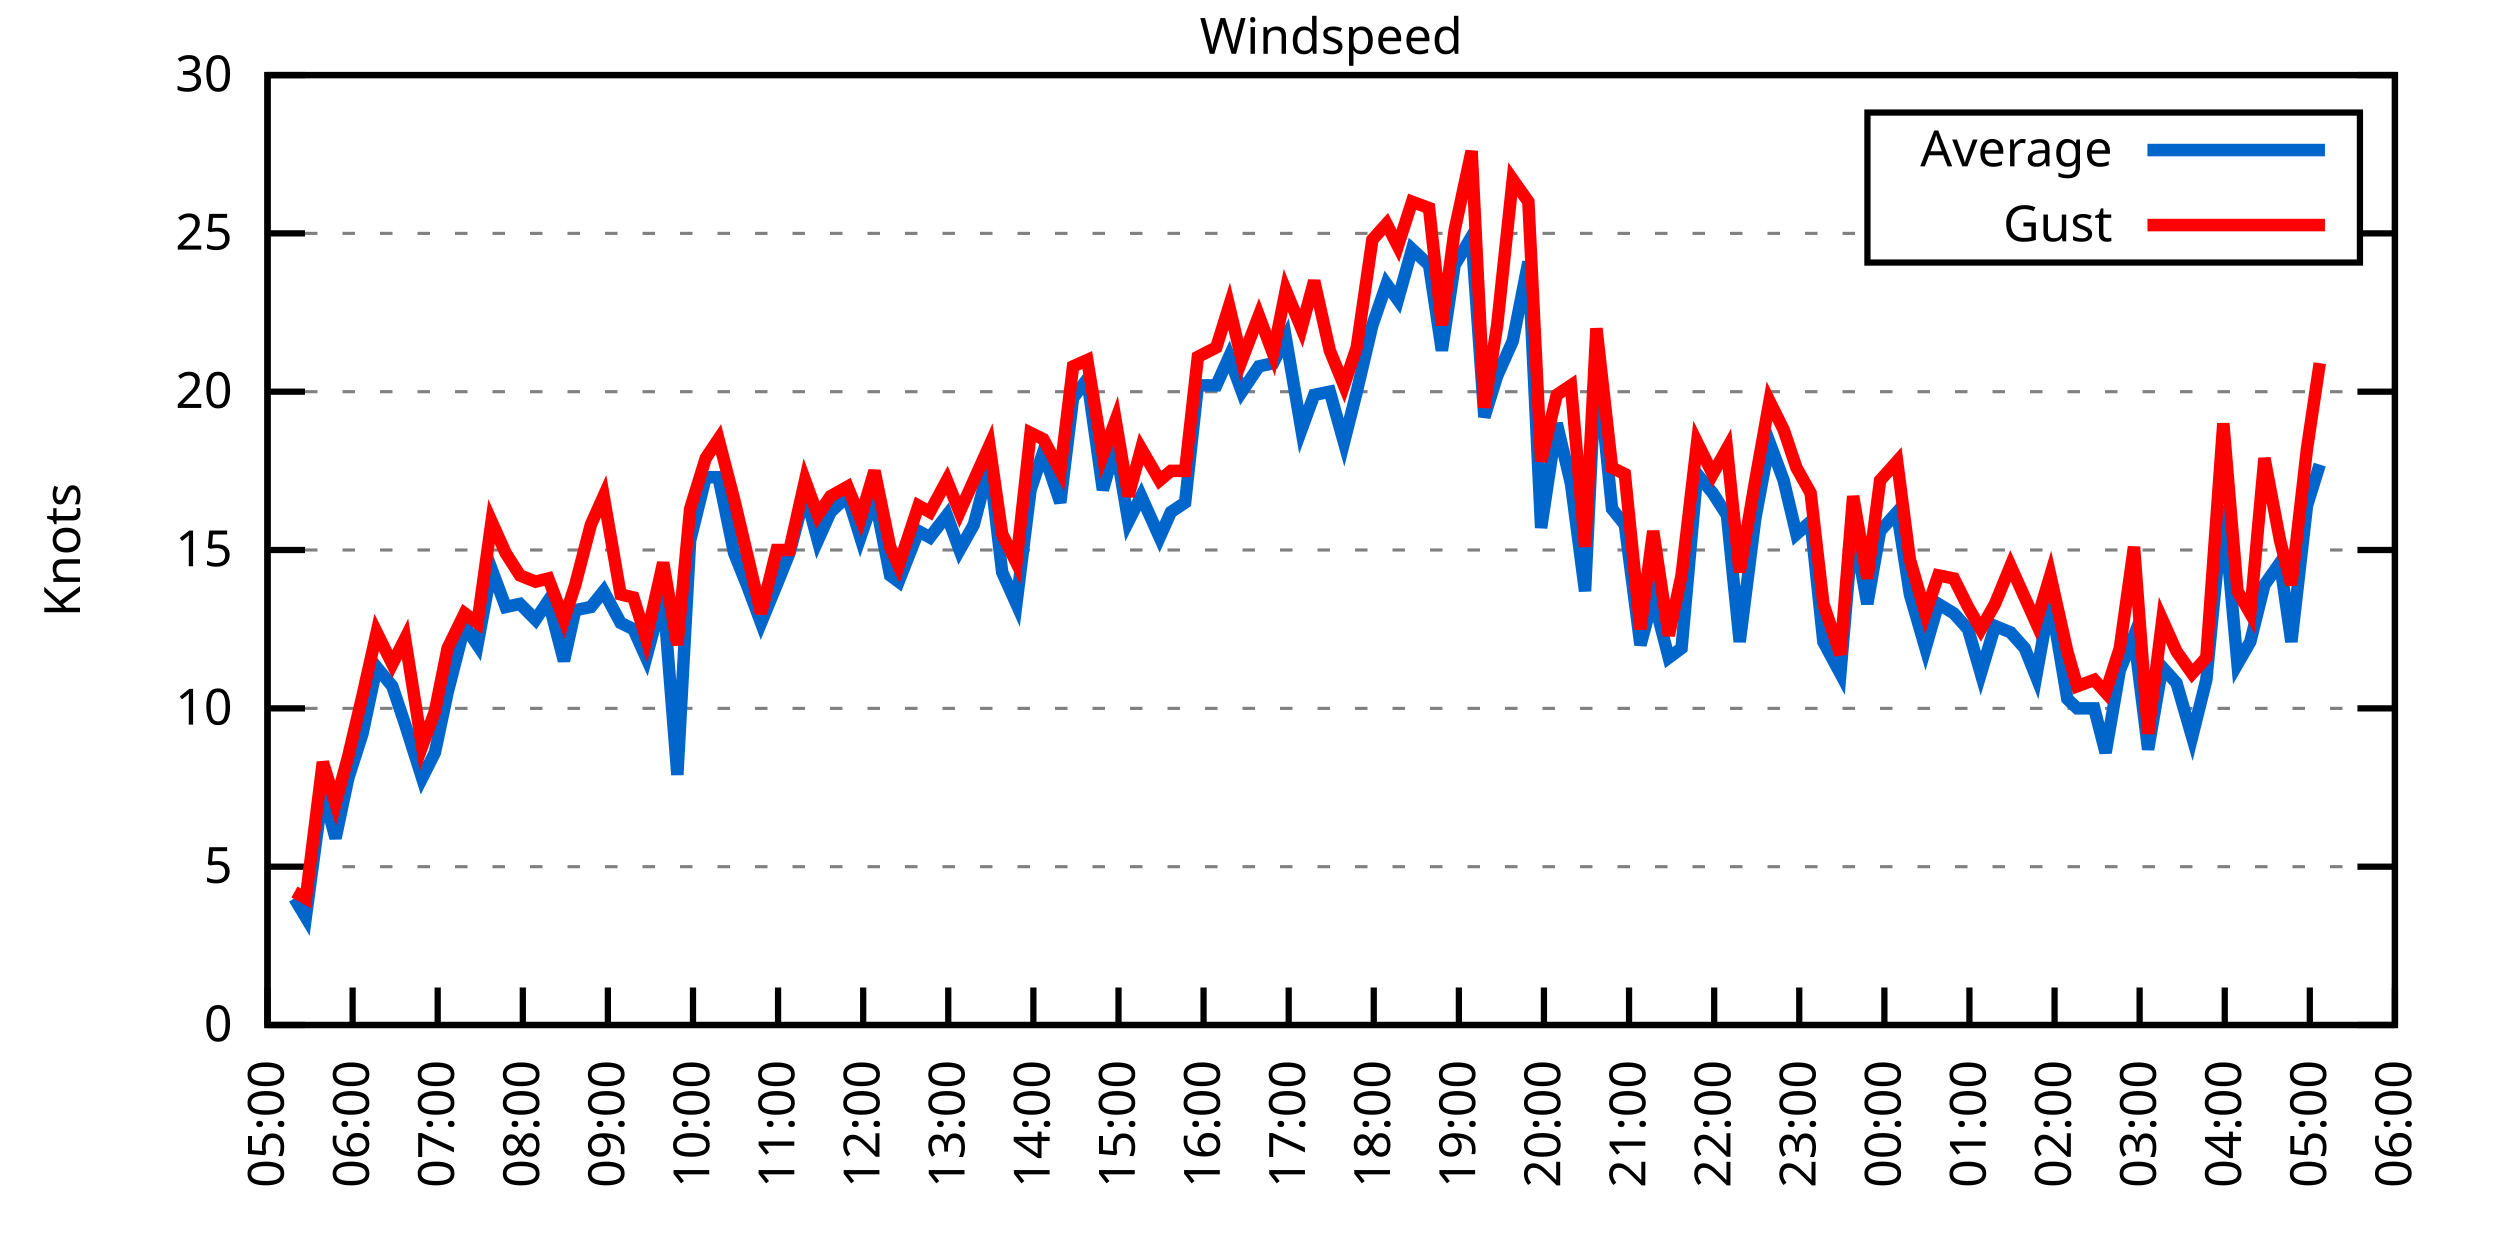
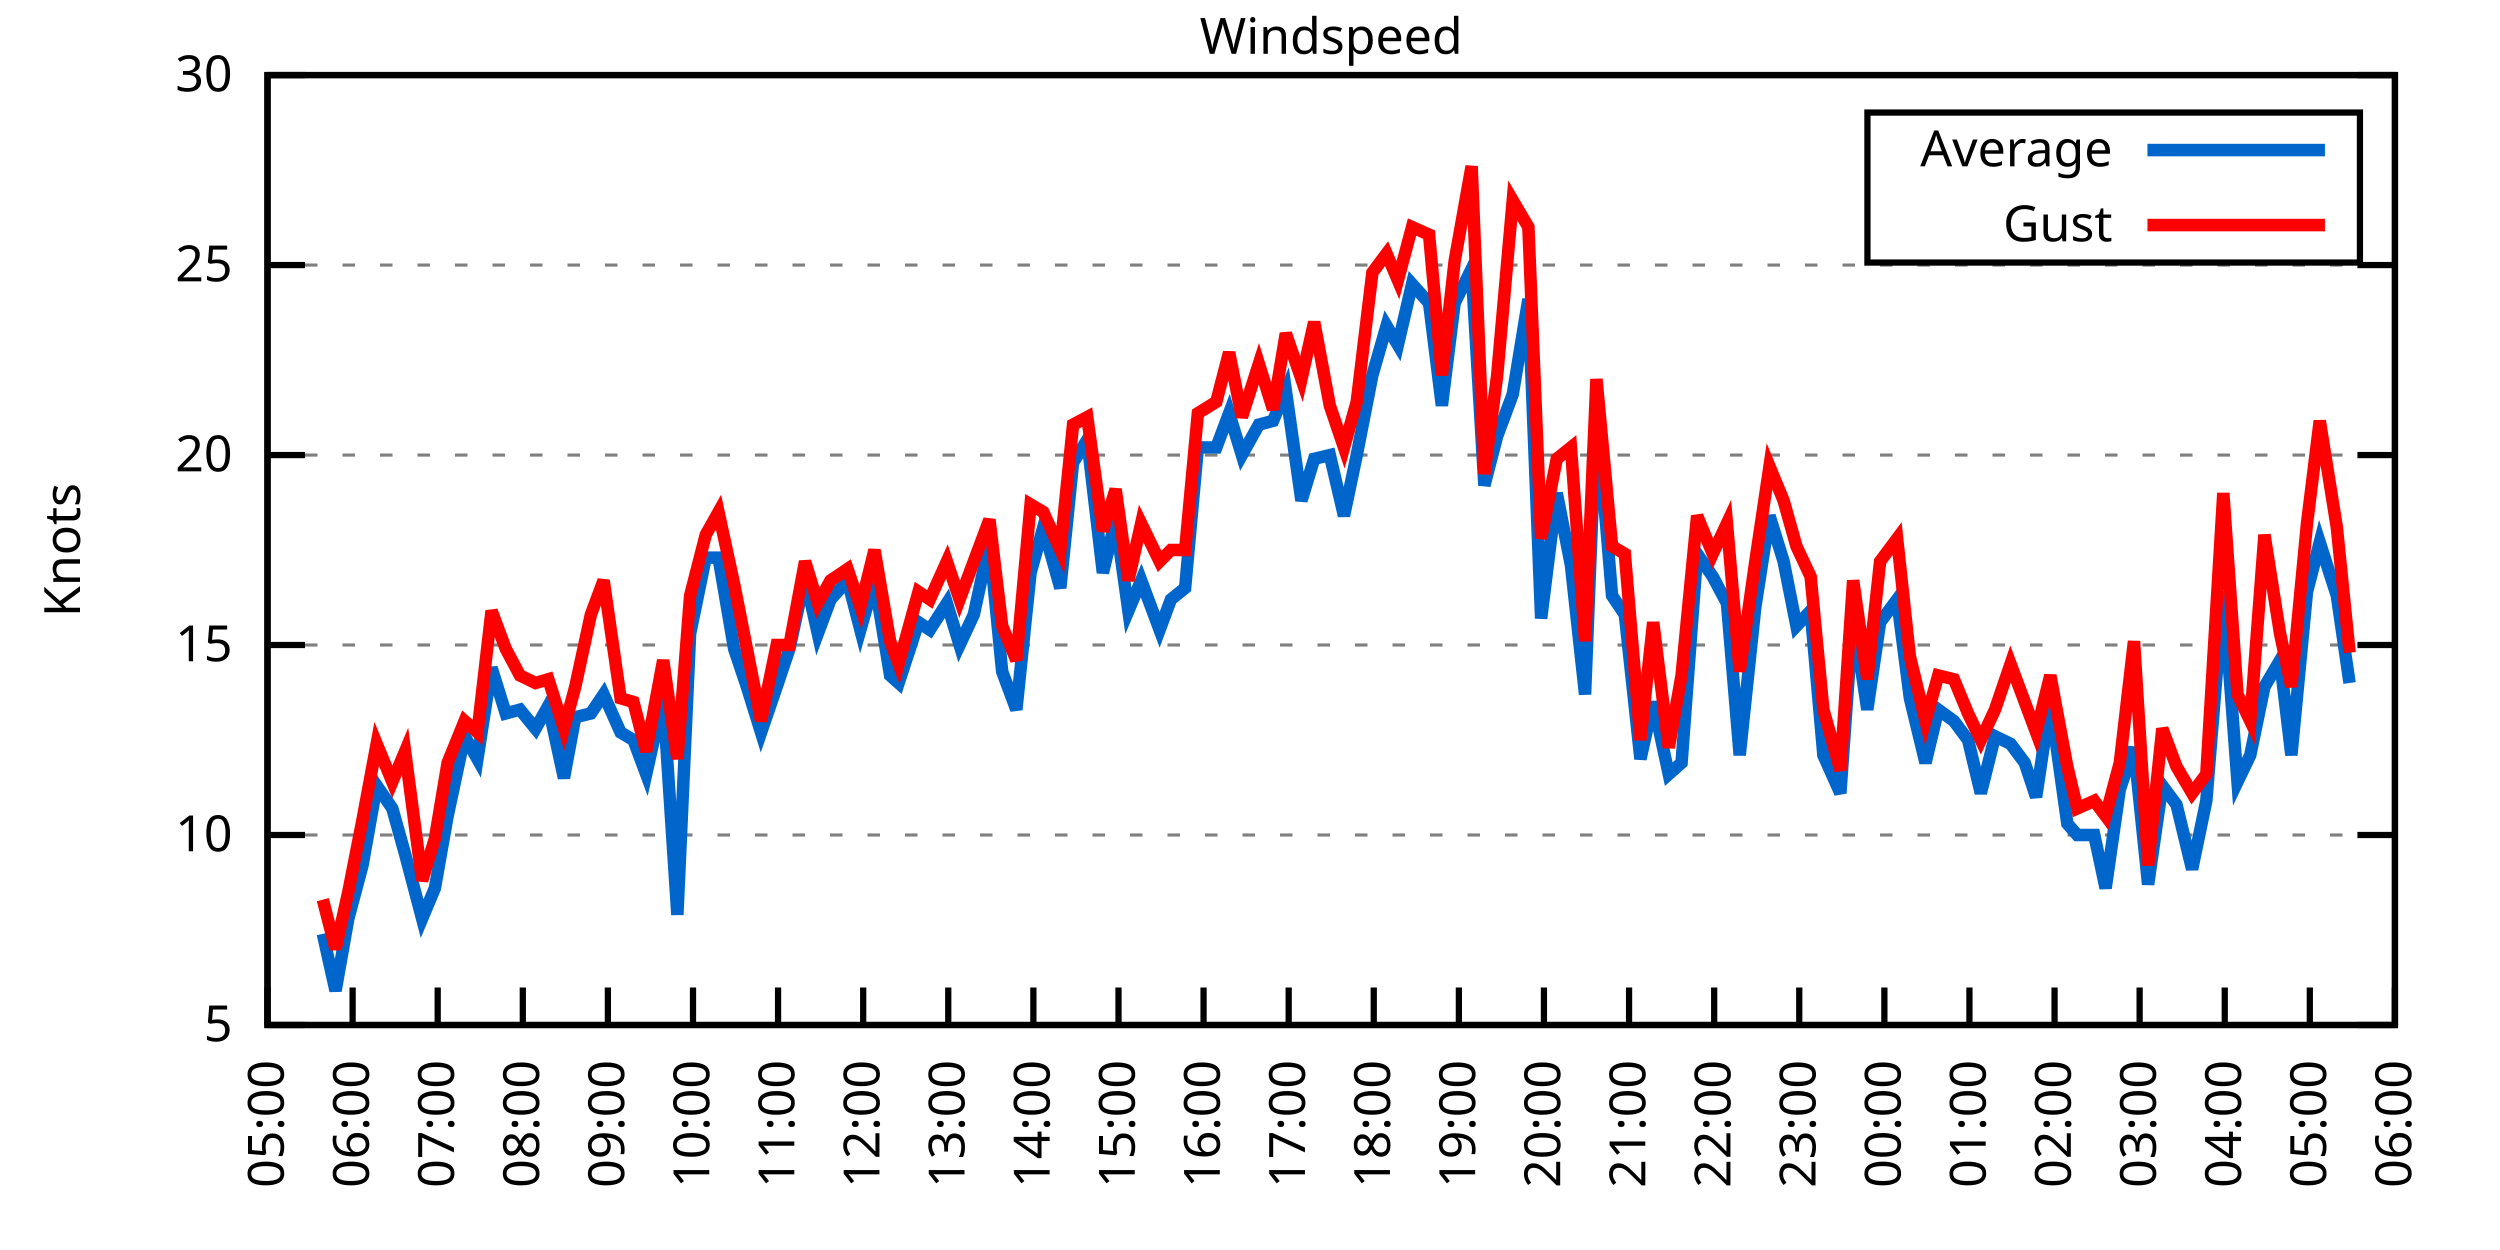
<svg xmlns="http://www.w3.org/2000/svg" xmlns:xlink="http://www.w3.org/1999/xlink" width="400" height="200" viewBox="0 0 400 200">
  <g id="gnuplot_canvas">
    <rect x="0" y="0" width="400" height="200" fill="none" />
    <defs>
      <circle id="gpDot" r="0.5" stroke-width="0.5" stroke="currentColor" />
      <path id="gpPt0" stroke-width="0.333" stroke="currentColor" d="M-1,0 h2 M0,-1 v2" />
      <path id="gpPt1" stroke-width="0.333" stroke="currentColor" d="M-1,-1 L1,1 M1,-1 L-1,1" />
      <path id="gpPt2" stroke-width="0.333" stroke="currentColor" d="M-1,0 L1,0 M0,-1 L0,1 M-1,-1 L1,1 M-1,1 L1,-1" />
      <rect id="gpPt3" stroke-width="0.333" stroke="currentColor" x="-1" y="-1" width="2" height="2" />
      <rect id="gpPt4" stroke-width="0.333" stroke="currentColor" fill="currentColor" x="-1" y="-1" width="2" height="2" />
      <circle id="gpPt5" stroke-width="0.333" stroke="currentColor" cx="0" cy="0" r="1" />
      <use xlink:href="#gpPt5" id="gpPt6" fill="currentColor" stroke="none" />
      <path id="gpPt7" stroke-width="0.333" stroke="currentColor" d="M0,-1.33 L-1.33,0.67 L1.33,0.67 z" />
      <use xlink:href="#gpPt7" id="gpPt8" fill="currentColor" stroke="none" />
      <use xlink:href="#gpPt7" id="gpPt9" stroke="currentColor" transform="rotate(180)" />
      <use xlink:href="#gpPt9" id="gpPt10" fill="currentColor" stroke="none" />
      <use xlink:href="#gpPt3" id="gpPt11" stroke="currentColor" transform="rotate(45)" />
      <use xlink:href="#gpPt11" id="gpPt12" fill="currentColor" stroke="none" />
      <path id="gpPt13" stroke-width="0.333" stroke="currentColor" d="M0,1.330 L1.265,0.411 L0.782,-1.067 L-0.782,-1.076 L-1.265,0.411 z" />
      <use xlink:href="#gpPt13" id="gpPt14" fill="currentColor" stroke="none" />
      <filter id="textbox" filterUnits="objectBoundingBox" x="0" y="0" height="1" width="1">
        <feFlood flood-color="white" flood-opacity="1" result="bgnd" />
        <feComposite in="SourceGraphic" in2="bgnd" operator="atop" />
      </filter>
      <filter id="greybox" filterUnits="objectBoundingBox" x="0" y="0" height="1" width="1">
        <feFlood flood-color="lightgrey" flood-opacity="1" result="grey" />
        <feComposite in="SourceGraphic" in2="grey" operator="atop" />
      </filter>
    </defs>
    <g fill="none" color="white" stroke="currentColor" stroke-width="1.00" stroke-linecap="butt" stroke-linejoin="miter">
</g>
    <g fill="none" color="black" stroke="currentColor" stroke-width="1.00" stroke-linecap="butt" stroke-linejoin="miter">
      <g stroke="none" shape-rendering="crispEdges">
        <polygon fill="rgb(255, 255, 255)" points="42.80,164.00 383.18,164.00 383.18,12.02 42.80,12.02 " />
      </g>
    </g>
    <g fill="none" color="black" stroke="currentColor" stroke-width="1.00" stroke-linecap="butt" stroke-linejoin="miter">
</g>
    <g fill="none" color="black" stroke="black" stroke-width="0.50" stroke-linecap="butt" stroke-linejoin="miter">
</g>
    <g fill="none" color="gray" stroke="currentColor" stroke-width="0.50" stroke-linecap="butt" stroke-linejoin="miter">
      <path stroke="gray" stroke-dasharray="2,4" class="gridline" d="M42.80,164.00 L383.19,164.00  " />
    </g>
    <g fill="none" color="gray" stroke="gray" stroke-width="1.00" stroke-linecap="butt" stroke-linejoin="miter">
</g>
    <g fill="none" color="black" stroke="currentColor" stroke-width="1.00" stroke-linecap="butt" stroke-linejoin="miter">
      <path stroke="black" d="M42.80,164.00 L48.80,164.00 M383.19,164.00 L377.19,164.00  " />
      <g transform="translate(37.20,166.60)" stroke="none" fill="black" font-family="Sans" font-size="8.00" text-anchor="end">
        <text>
-           <tspan font-family="Sans"> 0</tspan>
-         </text>
-       </g>
-     </g>
-     <g fill="none" color="black" stroke="currentColor" stroke-width="1.00" stroke-linecap="butt" stroke-linejoin="miter">
- </g>
-     <g fill="none" color="black" stroke="black" stroke-width="0.50" stroke-linecap="butt" stroke-linejoin="miter">
- </g>
-     <g fill="none" color="gray" stroke="currentColor" stroke-width="0.50" stroke-linecap="butt" stroke-linejoin="miter">
-       <path stroke="gray" stroke-dasharray="2,4" class="gridline" d="M42.80,138.67 L383.19,138.67  " />
-     </g>
-     <g fill="none" color="gray" stroke="gray" stroke-width="1.00" stroke-linecap="butt" stroke-linejoin="miter">
- </g>
-     <g fill="none" color="black" stroke="currentColor" stroke-width="1.00" stroke-linecap="butt" stroke-linejoin="miter">
-       <path stroke="black" d="M42.80,138.67 L48.80,138.67 M383.19,138.67 L377.19,138.67  " />
-       <g transform="translate(37.20,141.27)" stroke="none" fill="black" font-family="Sans" font-size="8.00" text-anchor="end">
-         <text>
          <tspan font-family="Sans"> 5</tspan>
        </text>
      </g>
    </g>
    <g fill="none" color="black" stroke="currentColor" stroke-width="1.00" stroke-linecap="butt" stroke-linejoin="miter">
</g>
    <g fill="none" color="black" stroke="black" stroke-width="0.50" stroke-linecap="butt" stroke-linejoin="miter">
</g>
    <g fill="none" color="gray" stroke="currentColor" stroke-width="0.50" stroke-linecap="butt" stroke-linejoin="miter">
-       <path stroke="gray" stroke-dasharray="2,4" class="gridline" d="M42.80,113.34 L383.19,113.34  " />
-     </g>
-     <g fill="none" color="gray" stroke="gray" stroke-width="1.00" stroke-linecap="butt" stroke-linejoin="miter">
- </g>
-     <g fill="none" color="black" stroke="currentColor" stroke-width="1.00" stroke-linecap="butt" stroke-linejoin="miter">
-       <path stroke="black" d="M42.80,113.34 L48.80,113.34 M383.19,113.34 L377.19,113.34  " />
-       <g transform="translate(37.20,115.94)" stroke="none" fill="black" font-family="Sans" font-size="8.00" text-anchor="end">
+       <path stroke="gray" stroke-dasharray="2,4" class="gridline" d="M42.80,133.60 L383.19,133.60  " />
+     </g>
+     <g fill="none" color="gray" stroke="gray" stroke-width="1.00" stroke-linecap="butt" stroke-linejoin="miter">
+ </g>
+     <g fill="none" color="black" stroke="currentColor" stroke-width="1.00" stroke-linecap="butt" stroke-linejoin="miter">
+       <path stroke="black" d="M42.80,133.60 L48.80,133.60 M383.19,133.60 L377.19,133.60  " />
+       <g transform="translate(37.20,136.20)" stroke="none" fill="black" font-family="Sans" font-size="8.00" text-anchor="end">
        <text>
          <tspan font-family="Sans"> 10</tspan>
        </text>
      </g>
    </g>
    <g fill="none" color="black" stroke="currentColor" stroke-width="1.00" stroke-linecap="butt" stroke-linejoin="miter">
</g>
    <g fill="none" color="black" stroke="black" stroke-width="0.50" stroke-linecap="butt" stroke-linejoin="miter">
</g>
    <g fill="none" color="gray" stroke="currentColor" stroke-width="0.50" stroke-linecap="butt" stroke-linejoin="miter">
-       <path stroke="gray" stroke-dasharray="2,4" class="gridline" d="M42.80,88.00 L383.19,88.00  " />
-     </g>
-     <g fill="none" color="gray" stroke="gray" stroke-width="1.00" stroke-linecap="butt" stroke-linejoin="miter">
- </g>
-     <g fill="none" color="black" stroke="currentColor" stroke-width="1.00" stroke-linecap="butt" stroke-linejoin="miter">
-       <path stroke="black" d="M42.80,88.00 L48.80,88.00 M383.19,88.00 L377.19,88.00  " />
-       <g transform="translate(37.20,90.60)" stroke="none" fill="black" font-family="Sans" font-size="8.00" text-anchor="end">
+       <path stroke="gray" stroke-dasharray="2,4" class="gridline" d="M42.80,103.20 L383.19,103.20  " />
+     </g>
+     <g fill="none" color="gray" stroke="gray" stroke-width="1.00" stroke-linecap="butt" stroke-linejoin="miter">
+ </g>
+     <g fill="none" color="black" stroke="currentColor" stroke-width="1.00" stroke-linecap="butt" stroke-linejoin="miter">
+       <path stroke="black" d="M42.80,103.20 L48.80,103.20 M383.19,103.20 L377.19,103.20  " />
+       <g transform="translate(37.20,105.80)" stroke="none" fill="black" font-family="Sans" font-size="8.00" text-anchor="end">
        <text>
          <tspan font-family="Sans"> 15</tspan>
        </text>
      </g>
    </g>
    <g fill="none" color="black" stroke="currentColor" stroke-width="1.00" stroke-linecap="butt" stroke-linejoin="miter">
</g>
    <g fill="none" color="black" stroke="black" stroke-width="0.50" stroke-linecap="butt" stroke-linejoin="miter">
</g>
    <g fill="none" color="gray" stroke="currentColor" stroke-width="0.50" stroke-linecap="butt" stroke-linejoin="miter">
-       <path stroke="gray" stroke-dasharray="2,4" class="gridline" d="M42.80,62.67 L383.19,62.67  " />
-     </g>
-     <g fill="none" color="gray" stroke="gray" stroke-width="1.00" stroke-linecap="butt" stroke-linejoin="miter">
- </g>
-     <g fill="none" color="black" stroke="currentColor" stroke-width="1.00" stroke-linecap="butt" stroke-linejoin="miter">
-       <path stroke="black" d="M42.80,62.67 L48.80,62.67 M383.19,62.67 L377.19,62.67  " />
-       <g transform="translate(37.20,65.27)" stroke="none" fill="black" font-family="Sans" font-size="8.00" text-anchor="end">
+       <path stroke="gray" stroke-dasharray="2,4" class="gridline" d="M42.80,72.81 L383.19,72.81  " />
+     </g>
+     <g fill="none" color="gray" stroke="gray" stroke-width="1.00" stroke-linecap="butt" stroke-linejoin="miter">
+ </g>
+     <g fill="none" color="black" stroke="currentColor" stroke-width="1.00" stroke-linecap="butt" stroke-linejoin="miter">
+       <path stroke="black" d="M42.80,72.81 L48.80,72.81 M383.19,72.81 L377.19,72.81  " />
+       <g transform="translate(37.20,75.41)" stroke="none" fill="black" font-family="Sans" font-size="8.00" text-anchor="end">
        <text>
          <tspan font-family="Sans"> 20</tspan>
        </text>
      </g>
    </g>
    <g fill="none" color="black" stroke="currentColor" stroke-width="1.00" stroke-linecap="butt" stroke-linejoin="miter">
</g>
    <g fill="none" color="black" stroke="black" stroke-width="0.50" stroke-linecap="butt" stroke-linejoin="miter">
</g>
    <g fill="none" color="gray" stroke="currentColor" stroke-width="0.50" stroke-linecap="butt" stroke-linejoin="miter">
-       <path stroke="gray" stroke-dasharray="2,4" class="gridline" d="M42.80,37.34 L298.79,37.34 M377.59,37.34 L383.19,37.34  " />
-     </g>
-     <g fill="none" color="gray" stroke="gray" stroke-width="1.00" stroke-linecap="butt" stroke-linejoin="miter">
- </g>
-     <g fill="none" color="black" stroke="currentColor" stroke-width="1.00" stroke-linecap="butt" stroke-linejoin="miter">
-       <path stroke="black" d="M42.80,37.34 L48.80,37.34 M383.19,37.34 L377.19,37.34  " />
-       <g transform="translate(37.20,39.94)" stroke="none" fill="black" font-family="Sans" font-size="8.00" text-anchor="end">
+       <path stroke="gray" stroke-dasharray="2,4" class="gridline" d="M42.80,42.41 L383.19,42.41  " />
+     </g>
+     <g fill="none" color="gray" stroke="gray" stroke-width="1.00" stroke-linecap="butt" stroke-linejoin="miter">
+ </g>
+     <g fill="none" color="black" stroke="currentColor" stroke-width="1.00" stroke-linecap="butt" stroke-linejoin="miter">
+       <path stroke="black" d="M42.80,42.41 L48.80,42.41 M383.19,42.41 L377.19,42.41  " />
+       <g transform="translate(37.20,45.01)" stroke="none" fill="black" font-family="Sans" font-size="8.00" text-anchor="end">
        <text>
          <tspan font-family="Sans"> 25</tspan>
        </text>
      </g>
    </g>
    <g fill="none" color="black" stroke="currentColor" stroke-width="1.00" stroke-linecap="butt" stroke-linejoin="miter">
</g>
    <g fill="none" color="black" stroke="black" stroke-width="0.50" stroke-linecap="butt" stroke-linejoin="miter">
</g>
    <g fill="none" color="gray" stroke="currentColor" stroke-width="0.50" stroke-linecap="butt" stroke-linejoin="miter">
      <path stroke="gray" stroke-dasharray="2,4" class="gridline" d="M42.80,12.01 L383.19,12.01  " />
    </g>
    <g fill="none" color="gray" stroke="gray" stroke-width="1.00" stroke-linecap="butt" stroke-linejoin="miter">
</g>
    <g fill="none" color="black" stroke="currentColor" stroke-width="1.00" stroke-linecap="butt" stroke-linejoin="miter">
      <path stroke="black" d="M42.80,12.01 L48.80,12.01 M383.19,12.01 L377.19,12.01  " />
      <g transform="translate(37.20,14.61)" stroke="none" fill="black" font-family="Sans" font-size="8.00" text-anchor="end">
        <text>
          <tspan font-family="Sans"> 30</tspan>
        </text>
      </g>
    </g>
    <g fill="none" color="black" stroke="currentColor" stroke-width="1.00" stroke-linecap="butt" stroke-linejoin="miter">
      <path stroke="black" d="M42.80,164.00 L42.80,158.00  " />
      <g transform="translate(45.40,169.60) rotate(270.00)" stroke="none" fill="black" font-family="Sans" font-size="8.00" text-anchor="end">
        <text>
          <tspan font-family="Sans">05:00</tspan>
        </text>
      </g>
    </g>
    <g fill="none" color="black" stroke="currentColor" stroke-width="1.00" stroke-linecap="butt" stroke-linejoin="miter">
      <path stroke="black" d="M56.42,164.00 L56.42,158.00  " />
      <g transform="translate(59.02,169.60) rotate(270.00)" stroke="none" fill="black" font-family="Sans" font-size="8.00" text-anchor="end">
        <text>
          <tspan font-family="Sans">06:00</tspan>
        </text>
      </g>
    </g>
    <g fill="none" color="black" stroke="currentColor" stroke-width="1.00" stroke-linecap="butt" stroke-linejoin="miter">
      <path stroke="black" d="M70.03,164.00 L70.03,158.00  " />
      <g transform="translate(72.63,169.60) rotate(270.00)" stroke="none" fill="black" font-family="Sans" font-size="8.00" text-anchor="end">
        <text>
          <tspan font-family="Sans">07:00</tspan>
        </text>
      </g>
    </g>
    <g fill="none" color="black" stroke="currentColor" stroke-width="1.00" stroke-linecap="butt" stroke-linejoin="miter">
      <path stroke="black" d="M83.65,164.00 L83.65,158.00  " />
      <g transform="translate(86.25,169.60) rotate(270.00)" stroke="none" fill="black" font-family="Sans" font-size="8.00" text-anchor="end">
        <text>
          <tspan font-family="Sans">08:00</tspan>
        </text>
      </g>
    </g>
    <g fill="none" color="black" stroke="currentColor" stroke-width="1.00" stroke-linecap="butt" stroke-linejoin="miter">
      <path stroke="black" d="M97.26,164.00 L97.26,158.00  " />
      <g transform="translate(99.86,169.60) rotate(270.00)" stroke="none" fill="black" font-family="Sans" font-size="8.00" text-anchor="end">
        <text>
          <tspan font-family="Sans">09:00</tspan>
        </text>
      </g>
    </g>
    <g fill="none" color="black" stroke="currentColor" stroke-width="1.00" stroke-linecap="butt" stroke-linejoin="miter">
      <path stroke="black" d="M110.88,164.00 L110.88,158.00  " />
      <g transform="translate(113.48,169.60) rotate(270.00)" stroke="none" fill="black" font-family="Sans" font-size="8.00" text-anchor="end">
        <text>
          <tspan font-family="Sans">10:00</tspan>
        </text>
      </g>
    </g>
    <g fill="none" color="black" stroke="currentColor" stroke-width="1.00" stroke-linecap="butt" stroke-linejoin="miter">
      <path stroke="black" d="M124.49,164.00 L124.49,158.00  " />
      <g transform="translate(127.09,169.60) rotate(270.00)" stroke="none" fill="black" font-family="Sans" font-size="8.00" text-anchor="end">
        <text>
          <tspan font-family="Sans">11:00</tspan>
        </text>
      </g>
    </g>
    <g fill="none" color="black" stroke="currentColor" stroke-width="1.00" stroke-linecap="butt" stroke-linejoin="miter">
      <path stroke="black" d="M138.11,164.00 L138.11,158.00  " />
      <g transform="translate(140.71,169.60) rotate(270.00)" stroke="none" fill="black" font-family="Sans" font-size="8.00" text-anchor="end">
        <text>
          <tspan font-family="Sans">12:00</tspan>
        </text>
      </g>
    </g>
    <g fill="none" color="black" stroke="currentColor" stroke-width="1.00" stroke-linecap="butt" stroke-linejoin="miter">
      <path stroke="black" d="M151.72,164.00 L151.72,158.00  " />
      <g transform="translate(154.32,169.60) rotate(270.00)" stroke="none" fill="black" font-family="Sans" font-size="8.00" text-anchor="end">
        <text>
          <tspan font-family="Sans">13:00</tspan>
        </text>
      </g>
    </g>
    <g fill="none" color="black" stroke="currentColor" stroke-width="1.00" stroke-linecap="butt" stroke-linejoin="miter">
      <path stroke="black" d="M165.34,164.00 L165.34,158.00  " />
      <g transform="translate(167.94,169.60) rotate(270.00)" stroke="none" fill="black" font-family="Sans" font-size="8.00" text-anchor="end">
        <text>
          <tspan font-family="Sans">14:00</tspan>
        </text>
      </g>
    </g>
    <g fill="none" color="black" stroke="currentColor" stroke-width="1.00" stroke-linecap="butt" stroke-linejoin="miter">
      <path stroke="black" d="M178.96,164.00 L178.96,158.00  " />
      <g transform="translate(181.56,169.60) rotate(270.00)" stroke="none" fill="black" font-family="Sans" font-size="8.00" text-anchor="end">
        <text>
          <tspan font-family="Sans">15:00</tspan>
        </text>
      </g>
    </g>
    <g fill="none" color="black" stroke="currentColor" stroke-width="1.00" stroke-linecap="butt" stroke-linejoin="miter">
      <path stroke="black" d="M192.57,164.00 L192.57,158.00  " />
      <g transform="translate(195.17,169.60) rotate(270.00)" stroke="none" fill="black" font-family="Sans" font-size="8.00" text-anchor="end">
        <text>
          <tspan font-family="Sans">16:00</tspan>
        </text>
      </g>
    </g>
    <g fill="none" color="black" stroke="currentColor" stroke-width="1.00" stroke-linecap="butt" stroke-linejoin="miter">
      <path stroke="black" d="M206.19,164.00 L206.19,158.00  " />
      <g transform="translate(208.79,169.60) rotate(270.00)" stroke="none" fill="black" font-family="Sans" font-size="8.00" text-anchor="end">
        <text>
          <tspan font-family="Sans">17:00</tspan>
        </text>
      </g>
    </g>
    <g fill="none" color="black" stroke="currentColor" stroke-width="1.00" stroke-linecap="butt" stroke-linejoin="miter">
      <path stroke="black" d="M219.80,164.00 L219.80,158.00  " />
      <g transform="translate(222.40,169.60) rotate(270.00)" stroke="none" fill="black" font-family="Sans" font-size="8.00" text-anchor="end">
        <text>
          <tspan font-family="Sans">18:00</tspan>
        </text>
      </g>
    </g>
    <g fill="none" color="black" stroke="currentColor" stroke-width="1.00" stroke-linecap="butt" stroke-linejoin="miter">
      <path stroke="black" d="M233.42,164.00 L233.42,158.00  " />
      <g transform="translate(236.02,169.60) rotate(270.00)" stroke="none" fill="black" font-family="Sans" font-size="8.00" text-anchor="end">
        <text>
          <tspan font-family="Sans">19:00</tspan>
        </text>
      </g>
    </g>
    <g fill="none" color="black" stroke="currentColor" stroke-width="1.00" stroke-linecap="butt" stroke-linejoin="miter">
      <path stroke="black" d="M247.03,164.00 L247.03,158.00  " />
      <g transform="translate(249.63,169.60) rotate(270.00)" stroke="none" fill="black" font-family="Sans" font-size="8.00" text-anchor="end">
        <text>
          <tspan font-family="Sans">20:00</tspan>
        </text>
      </g>
    </g>
    <g fill="none" color="black" stroke="currentColor" stroke-width="1.00" stroke-linecap="butt" stroke-linejoin="miter">
      <path stroke="black" d="M260.65,164.00 L260.65,158.00  " />
      <g transform="translate(263.25,169.60) rotate(270.00)" stroke="none" fill="black" font-family="Sans" font-size="8.00" text-anchor="end">
        <text>
          <tspan font-family="Sans">21:00</tspan>
        </text>
      </g>
    </g>
    <g fill="none" color="black" stroke="currentColor" stroke-width="1.00" stroke-linecap="butt" stroke-linejoin="miter">
      <path stroke="black" d="M274.27,164.00 L274.27,158.00  " />
      <g transform="translate(276.87,169.60) rotate(270.00)" stroke="none" fill="black" font-family="Sans" font-size="8.00" text-anchor="end">
        <text>
          <tspan font-family="Sans">22:00</tspan>
        </text>
      </g>
    </g>
    <g fill="none" color="black" stroke="currentColor" stroke-width="1.00" stroke-linecap="butt" stroke-linejoin="miter">
      <path stroke="black" d="M287.88,164.00 L287.88,158.00  " />
      <g transform="translate(290.48,169.60) rotate(270.00)" stroke="none" fill="black" font-family="Sans" font-size="8.00" text-anchor="end">
        <text>
          <tspan font-family="Sans">23:00</tspan>
        </text>
      </g>
    </g>
    <g fill="none" color="black" stroke="currentColor" stroke-width="1.00" stroke-linecap="butt" stroke-linejoin="miter">
      <path stroke="black" d="M301.50,164.00 L301.50,158.00  " />
      <g transform="translate(304.10,169.60) rotate(270.00)" stroke="none" fill="black" font-family="Sans" font-size="8.00" text-anchor="end">
        <text>
          <tspan font-family="Sans">00:00</tspan>
        </text>
      </g>
    </g>
    <g fill="none" color="black" stroke="currentColor" stroke-width="1.00" stroke-linecap="butt" stroke-linejoin="miter">
      <path stroke="black" d="M315.11,164.00 L315.11,158.00  " />
      <g transform="translate(317.71,169.60) rotate(270.00)" stroke="none" fill="black" font-family="Sans" font-size="8.00" text-anchor="end">
        <text>
          <tspan font-family="Sans">01:00</tspan>
        </text>
      </g>
    </g>
    <g fill="none" color="black" stroke="currentColor" stroke-width="1.00" stroke-linecap="butt" stroke-linejoin="miter">
      <path stroke="black" d="M328.73,164.00 L328.73,158.00  " />
      <g transform="translate(331.33,169.60) rotate(270.00)" stroke="none" fill="black" font-family="Sans" font-size="8.00" text-anchor="end">
        <text>
          <tspan font-family="Sans">02:00</tspan>
        </text>
      </g>
    </g>
    <g fill="none" color="black" stroke="currentColor" stroke-width="1.00" stroke-linecap="butt" stroke-linejoin="miter">
      <path stroke="black" d="M342.34,164.00 L342.34,158.00  " />
      <g transform="translate(344.94,169.60) rotate(270.00)" stroke="none" fill="black" font-family="Sans" font-size="8.00" text-anchor="end">
        <text>
          <tspan font-family="Sans">03:00</tspan>
        </text>
      </g>
    </g>
    <g fill="none" color="black" stroke="currentColor" stroke-width="1.00" stroke-linecap="butt" stroke-linejoin="miter">
      <path stroke="black" d="M355.96,164.00 L355.96,158.00  " />
      <g transform="translate(358.56,169.60) rotate(270.00)" stroke="none" fill="black" font-family="Sans" font-size="8.00" text-anchor="end">
        <text>
          <tspan font-family="Sans">04:00</tspan>
        </text>
      </g>
    </g>
    <g fill="none" color="black" stroke="currentColor" stroke-width="1.00" stroke-linecap="butt" stroke-linejoin="miter">
      <path stroke="black" d="M369.57,164.00 L369.57,158.00  " />
      <g transform="translate(372.17,169.60) rotate(270.00)" stroke="none" fill="black" font-family="Sans" font-size="8.00" text-anchor="end">
        <text>
          <tspan font-family="Sans">05:00</tspan>
        </text>
      </g>
    </g>
    <g fill="none" color="black" stroke="currentColor" stroke-width="1.00" stroke-linecap="butt" stroke-linejoin="miter">
      <path stroke="black" d="M383.19,164.00 L383.19,158.00  " />
      <g transform="translate(385.79,169.60) rotate(270.00)" stroke="none" fill="black" font-family="Sans" font-size="8.00" text-anchor="end">
        <text>
          <tspan font-family="Sans">06:00</tspan>
        </text>
      </g>
    </g>
    <g fill="none" color="black" stroke="currentColor" stroke-width="1.00" stroke-linecap="butt" stroke-linejoin="miter">
</g>
    <g fill="none" color="black" stroke="currentColor" stroke-width="1.00" stroke-linecap="butt" stroke-linejoin="miter">
      <path stroke="black" d="M42.80,12.01 L42.80,164.00 L383.19,164.00 L383.19,12.01 L42.80,12.01 Z  " />
    </g>
    <g fill="none" color="black" stroke="currentColor" stroke-width="1.00" stroke-linecap="butt" stroke-linejoin="miter">
</g>
    <g fill="none" color="black" stroke="currentColor" stroke-width="1.00" stroke-linecap="butt" stroke-linejoin="miter">
      <path stroke="black" d="M298.79,42.01 L298.79,18.01 L377.59,18.01 L377.59,42.01 L298.79,42.01 Z  " />
    </g>
    <g id="Windspeed_plot_1">
      <g fill="none" color="white" stroke="black" stroke-width="2.00" stroke-linecap="butt" stroke-linejoin="miter">
</g>
      <g fill="none" color="black" stroke="currentColor" stroke-width="2.00" stroke-linecap="butt" stroke-linejoin="miter">
        <g transform="translate(337.99,26.61)" stroke="none" fill="black" font-family="Sans" font-size="8.00" text-anchor="end">
          <text>
            <tspan font-family="Sans">Average</tspan>
          </text>
        </g>
      </g>
      <g fill="none" color="black" stroke="currentColor" stroke-width="2.00" stroke-linecap="butt" stroke-linejoin="miter">
-         <path stroke="rgb(  0, 102, 204)" d="M343.59,24.01 L371.99,24.01 M47.11,143.73 L48.93,146.77 L51.65,126.51 L53.69,134.11 L55.73,124.48 L58.00,117.39   L60.27,106.75 L62.77,109.79 L64.81,115.87 L67.54,124.48 L69.58,120.43 L71.62,110.80 L74.34,100.16 L76.39,103.20   L78.65,91.04 L80.92,97.12 L83.19,96.62 L85.69,99.15 L87.73,96.11 L90.23,105.74 L92.04,97.63 L94.54,97.12   L96.58,94.59 L99.30,99.66 L101.35,100.67 L103.39,105.23 L106.11,95.10 L108.38,123.98 L110.42,86.49 L112.92,76.35   L114.96,76.35 L117.46,88.51 L119.50,93.58 L121.77,99.66 L124.27,93.58 L126.31,88.51 L128.81,78.89 L130.85,86.49   L132.89,81.93 L135.61,79.39 L137.66,85.98 L139.92,79.39 L142.42,92.06 L143.78,93.07 L146.96,84.97 L148.77,85.98   L151.50,82.43 L153.54,88.00 L155.81,83.95 L158.31,74.33 L160.35,91.55 L162.62,96.62 L164.89,78.38 L166.93,72.30   L169.65,80.41 L171.69,63.69 L173.96,60.65 L176.46,78.38 L178.50,71.29 L180.54,83.45 L182.59,79.39 L185.54,85.98   L187.35,81.93 L189.62,80.41 L191.66,61.66 L194.61,61.66 L196.66,57.10 L198.70,62.67 L201.42,58.62 L203.69,58.11   L205.73,54.06 L208.23,68.75 L210.27,63.18 L212.77,62.67 L215.04,70.78 L217.08,62.67 L219.58,52.03 L221.85,45.45   L223.66,47.98 L225.93,39.87 L228.65,42.41 L230.70,56.09 L232.74,42.41 L235.46,37.85 L237.50,66.73 L239.55,60.14   L242.04,54.57 L244.54,41.90 L246.58,84.46 L249.08,67.74 L251.35,77.37 L253.61,94.59 L255.43,56.59 L257.93,81.42   L259.97,83.95 L262.47,103.20 L264.51,95.60 L267.00,105.23 L269.05,103.71 L271.54,75.85 L274.04,78.89 L276.31,82.43   L278.35,102.70 L280.85,82.94 L283.12,70.78 L285.38,76.86 L287.43,85.47 L289.70,83.45 L291.74,102.70 L294.46,107.76   L296.50,83.95 L298.77,96.62 L300.82,84.97 L303.54,81.93 L305.58,95.10 L308.08,103.71 L310.12,96.62 L312.62,98.14   L314.89,100.67 L316.93,107.76 L319.20,100.16 L321.69,101.18 L323.96,103.71 L325.78,108.27 L328.05,95.60 L330.77,111.82   L332.36,113.34 L335.08,113.34 L336.90,120.43 L339.17,107.26 L341.44,101.68 L343.70,119.92 L345.97,106.75 L348.24,109.28   L350.74,117.90 L353.01,108.78 L355.73,80.91 L358.00,106.24 L360.04,102.70 L362.31,93.58 L364.81,90.03 L366.62,102.70   L369.12,80.91 L371.16,74.33  " />
+         <path stroke="rgb(  0, 102, 204)" d="M343.59,24.01 L371.99,24.01 M51.65,149.41 L53.69,158.53 L55.73,146.98 L58.00,138.47 L60.27,125.70 L62.77,129.35   L64.81,136.64 L67.54,146.98 L69.58,142.11 L71.62,130.56 L74.34,117.80 L76.39,121.44 L78.65,106.85 L80.92,114.15   L83.19,113.54 L85.69,116.58 L87.73,112.93 L90.23,124.48 L92.04,114.76 L94.54,114.15 L96.58,111.11 L99.30,117.19   L101.35,118.40 L103.39,123.87 L106.11,111.72 L108.38,146.37 L110.42,101.38 L112.92,89.22 L114.96,89.22 L117.46,103.81   L119.50,109.89 L121.77,117.19 L124.27,109.89 L126.31,103.81 L128.81,92.26 L130.85,101.38 L132.89,95.91 L135.61,92.87   L137.66,100.77 L139.92,92.87 L142.42,108.07 L143.78,109.28 L146.96,99.56 L148.77,100.77 L151.50,96.52 L153.54,103.20   L155.81,98.34 L158.31,86.79 L160.35,107.46 L162.62,113.54 L164.89,91.65 L166.93,84.36 L169.65,94.08 L171.69,74.02   L173.96,70.37 L176.46,91.65 L178.50,83.14 L180.54,97.73 L182.59,92.87 L185.54,100.77 L187.35,95.91 L189.62,94.08   L191.66,71.59 L194.61,71.59 L196.66,66.12 L198.70,72.81 L201.42,67.94 L203.69,67.33 L205.73,62.47 L208.23,80.10   L210.27,73.41 L212.77,72.81 L215.04,82.53 L217.08,72.81 L219.58,60.04 L221.85,52.14 L223.66,55.18 L225.93,45.45   L228.65,48.49 L230.70,64.90 L232.74,48.49 L235.46,43.02 L237.50,77.67 L239.55,69.77 L242.04,63.08 L244.54,47.88   L246.58,98.95 L249.08,78.89 L251.35,90.44 L253.61,111.11 L255.43,65.51 L257.93,95.30 L259.97,98.34 L262.47,121.44   L264.51,112.32 L267.00,123.87 L269.05,122.05 L271.54,88.61 L274.04,92.26 L276.31,96.52 L278.35,120.83 L280.85,97.12   L283.12,82.53 L285.38,89.83 L287.43,100.16 L289.70,97.73 L291.74,120.83 L294.46,126.91 L296.50,98.34 L298.77,113.54   L300.82,99.56 L303.54,95.91 L305.58,111.72 L308.08,122.05 L310.12,113.54 L312.62,115.36 L314.89,118.40 L316.93,126.91   L319.20,117.80 L321.69,119.01 L323.96,122.05 L325.78,127.52 L328.05,112.32 L330.77,131.78 L332.36,133.60 L335.08,133.60   L336.90,142.11 L339.17,126.31 L341.44,119.62 L343.70,141.51 L345.97,125.70 L348.24,128.74 L350.74,139.07 L353.01,128.13   L355.73,94.69 L358.00,125.09 L360.04,120.83 L362.31,109.89 L364.81,105.64 L366.62,120.83 L369.12,94.69 L371.16,86.79   L373.89,95.30 L375.93,109.28  " />
      </g>
    </g>
    <g id="Windspeed_plot_2">
      <g fill="none" color="black" stroke="currentColor" stroke-width="2.00" stroke-linecap="butt" stroke-linejoin="miter">
        <g transform="translate(337.99,38.61)" stroke="none" fill="black" font-family="Sans" font-size="8.00" text-anchor="end">
          <text>
            <tspan font-family="Sans">Gust</tspan>
          </text>
        </g>
      </g>
      <g fill="none" color="black" stroke="currentColor" stroke-width="2.00" stroke-linecap="butt" stroke-linejoin="miter">
-         <path stroke="rgb(255,   0,   0)" d="M343.59,36.01 L371.99,36.01 M47.11,142.72 L48.93,143.73 L51.65,121.95 L53.69,128.54 L55.73,120.94 L58.00,111.31   L60.27,101.18 L62.77,106.24 L64.81,102.19 L67.54,119.42 L69.58,113.84 L71.62,103.71 L74.34,98.14 L76.39,99.66   L78.65,83.45 L80.92,88.51 L83.19,92.06 L85.69,93.07 L87.73,92.56 L90.23,99.15 L92.04,93.58 L94.54,83.95   L96.58,79.39 L99.30,95.10 L101.35,95.60 L103.39,102.19 L106.11,90.03 L108.38,103.20 L110.42,81.42 L112.92,73.31   L114.96,70.27 L117.46,79.90 L119.50,88.51 L121.77,98.14 L124.27,88.00 L126.31,88.00 L128.81,76.86 L130.85,82.43   L132.89,79.39 L135.61,77.87 L137.66,82.94 L139.92,75.34 L142.42,87.50 L143.78,90.54 L146.96,80.91 L148.77,81.93   L151.50,76.86 L153.54,81.93 L155.81,76.86 L158.31,71.29 L160.35,85.47 L162.62,90.03 L164.89,69.26 L166.93,70.27   L169.65,75.34 L171.69,58.62 L173.96,57.61 L176.46,72.81 L178.50,67.23 L180.54,79.39 L182.59,71.79 L185.54,76.86   L187.35,75.34 L189.62,75.34 L191.66,57.10 L194.61,55.58 L196.66,48.99 L198.70,57.61 L201.42,50.51 L203.69,56.59   L205.73,46.46 L208.23,52.54 L210.27,44.94 L212.77,56.09 L215.04,61.66 L217.08,55.58 L219.58,38.35 L221.85,35.82   L223.66,39.37 L225.93,32.28 L228.65,33.29 L230.70,52.03 L232.74,36.84 L235.46,24.17 L237.50,65.21 L239.55,52.03   L242.04,28.73 L244.54,32.28 L246.58,73.82 L249.08,63.18 L251.35,61.66 L253.61,87.50 L255.43,52.54 L257.93,74.83   L259.97,75.85 L262.47,100.67 L264.51,84.97 L267.00,101.68 L269.05,92.06 L271.54,70.78 L274.04,75.85 L276.31,71.79   L278.35,91.55 L280.85,76.86 L283.12,64.19 L285.38,68.75 L287.43,74.83 L289.70,78.89 L291.74,96.62 L294.46,104.72   L296.50,79.39 L298.77,92.56 L300.82,76.86 L303.54,73.82 L305.58,89.52 L308.08,98.14 L310.12,92.06 L312.62,92.56   L314.89,97.12 L316.93,100.67 L319.20,96.62 L321.69,90.54 L323.96,95.60 L325.78,99.66 L328.05,92.06 L330.77,104.22   L332.36,109.79 L335.08,108.78 L336.90,110.80 L339.17,103.71 L341.44,87.50 L343.70,117.39 L345.97,99.15 L348.24,104.22   L350.74,107.76 L353.01,105.23 L355.73,67.74 L358.00,94.59 L360.04,98.14 L362.31,73.31 L364.81,86.49 L366.62,93.58   L369.12,71.79 L371.16,58.11  " />
+         <path stroke="rgb(255,   0,   0)" d="M343.59,36.01 L371.99,36.01 M51.65,143.94 L53.69,151.84 L55.73,142.72 L58.00,131.17 L60.27,119.01 L62.77,125.09   L64.81,120.23 L67.54,140.90 L69.58,134.21 L71.62,122.05 L74.34,115.36 L76.39,117.19 L78.65,97.73 L80.92,103.81   L83.19,108.07 L85.69,109.28 L87.73,108.68 L90.23,116.58 L92.04,109.89 L94.54,98.34 L96.58,92.87 L99.30,111.72   L101.35,112.32 L103.39,120.23 L106.11,105.64 L108.38,121.44 L110.42,95.30 L112.92,85.57 L114.96,81.93 L117.46,93.48   L119.50,103.81 L121.77,115.36 L124.27,103.20 L126.31,103.20 L128.81,89.83 L130.85,96.52 L132.89,92.87 L135.61,91.04   L137.66,97.12 L139.92,88.00 L142.42,102.60 L143.78,106.24 L146.96,94.69 L148.77,95.91 L151.50,89.83 L153.54,95.91   L155.81,89.83 L158.31,83.14 L160.35,100.16 L162.62,105.64 L164.89,80.71 L166.93,81.93 L169.65,88.00 L171.69,67.94   L173.96,66.73 L176.46,84.97 L178.50,78.28 L180.54,92.87 L182.59,83.75 L185.54,89.83 L187.35,88.00 L189.62,88.00   L191.66,66.12 L194.61,64.29 L196.66,56.39 L198.70,66.73 L201.42,58.21 L203.69,65.51 L205.73,53.35 L208.23,60.65   L210.27,51.53 L212.77,64.90 L215.04,71.59 L217.08,64.29 L219.58,43.62 L221.85,40.58 L223.66,44.84 L225.93,36.33   L228.65,37.54 L230.70,60.04 L232.74,41.80 L235.46,26.60 L237.50,75.85 L239.55,60.04 L242.04,32.07 L244.54,36.33   L246.58,86.18 L249.08,73.41 L251.35,71.59 L253.61,102.60 L255.43,60.65 L257.93,87.40 L259.97,88.61 L262.47,118.40   L264.51,99.56 L267.00,119.62 L269.05,108.07 L271.54,82.53 L274.04,88.61 L276.31,83.75 L278.35,107.46 L280.85,89.83   L283.12,74.63 L285.38,80.10 L287.43,87.40 L289.70,92.26 L291.74,113.54 L294.46,123.27 L296.50,92.87 L298.77,108.68   L300.82,89.83 L303.54,86.18 L305.58,105.03 L308.08,115.36 L310.12,108.07 L312.62,108.68 L314.89,114.15 L316.93,118.40   L319.20,113.54 L321.69,106.24 L323.96,112.32 L325.78,117.19 L328.05,108.07 L330.77,122.66 L332.36,129.35 L335.08,128.13   L336.90,130.56 L339.17,122.05 L341.44,102.60 L343.70,138.47 L345.97,116.58 L348.24,122.66 L350.74,126.91 L353.01,123.87   L355.73,78.89 L358.00,111.11 L360.04,115.36 L362.31,85.57 L364.81,101.38 L366.62,109.89 L369.12,83.75 L371.16,67.33   L373.89,84.36 L375.93,104.42  " />
      </g>
    </g>
    <g fill="none" color="black" stroke="currentColor" stroke-width="2.00" stroke-linecap="butt" stroke-linejoin="miter">
</g>
    <g fill="none" color="black" stroke="black" stroke-width="1.00" stroke-linecap="butt" stroke-linejoin="miter">
</g>
    <g fill="none" color="black" stroke="currentColor" stroke-width="1.00" stroke-linecap="butt" stroke-linejoin="miter">
      <path stroke="black" d="M42.80,12.01 L42.80,164.00 L383.19,164.00 L383.19,12.01 L42.80,12.01 Z  " />
      <g transform="translate(12.80,88.01) rotate(270.00)" stroke="none" fill="black" font-family="Sans" font-size="8.00" text-anchor="middle">
        <text>
          <tspan font-family="Sans">Knots</tspan>
        </text>
      </g>
    </g>
    <g fill="none" color="black" stroke="currentColor" stroke-width="1.00" stroke-linecap="butt" stroke-linejoin="miter">
</g>
    <g fill="none" color="black" stroke="currentColor" stroke-width="1.00" stroke-linecap="butt" stroke-linejoin="miter">
      <g transform="translate(212.99,8.61)" stroke="none" fill="black" font-family="Sans" font-size="8.00" text-anchor="middle">
        <text>
          <tspan font-family="Sans">Windspeed</tspan>
        </text>
      </g>
    </g>
    <g fill="none" color="black" stroke="currentColor" stroke-width="1.00" stroke-linecap="butt" stroke-linejoin="miter">
</g>
  </g>
</svg>
